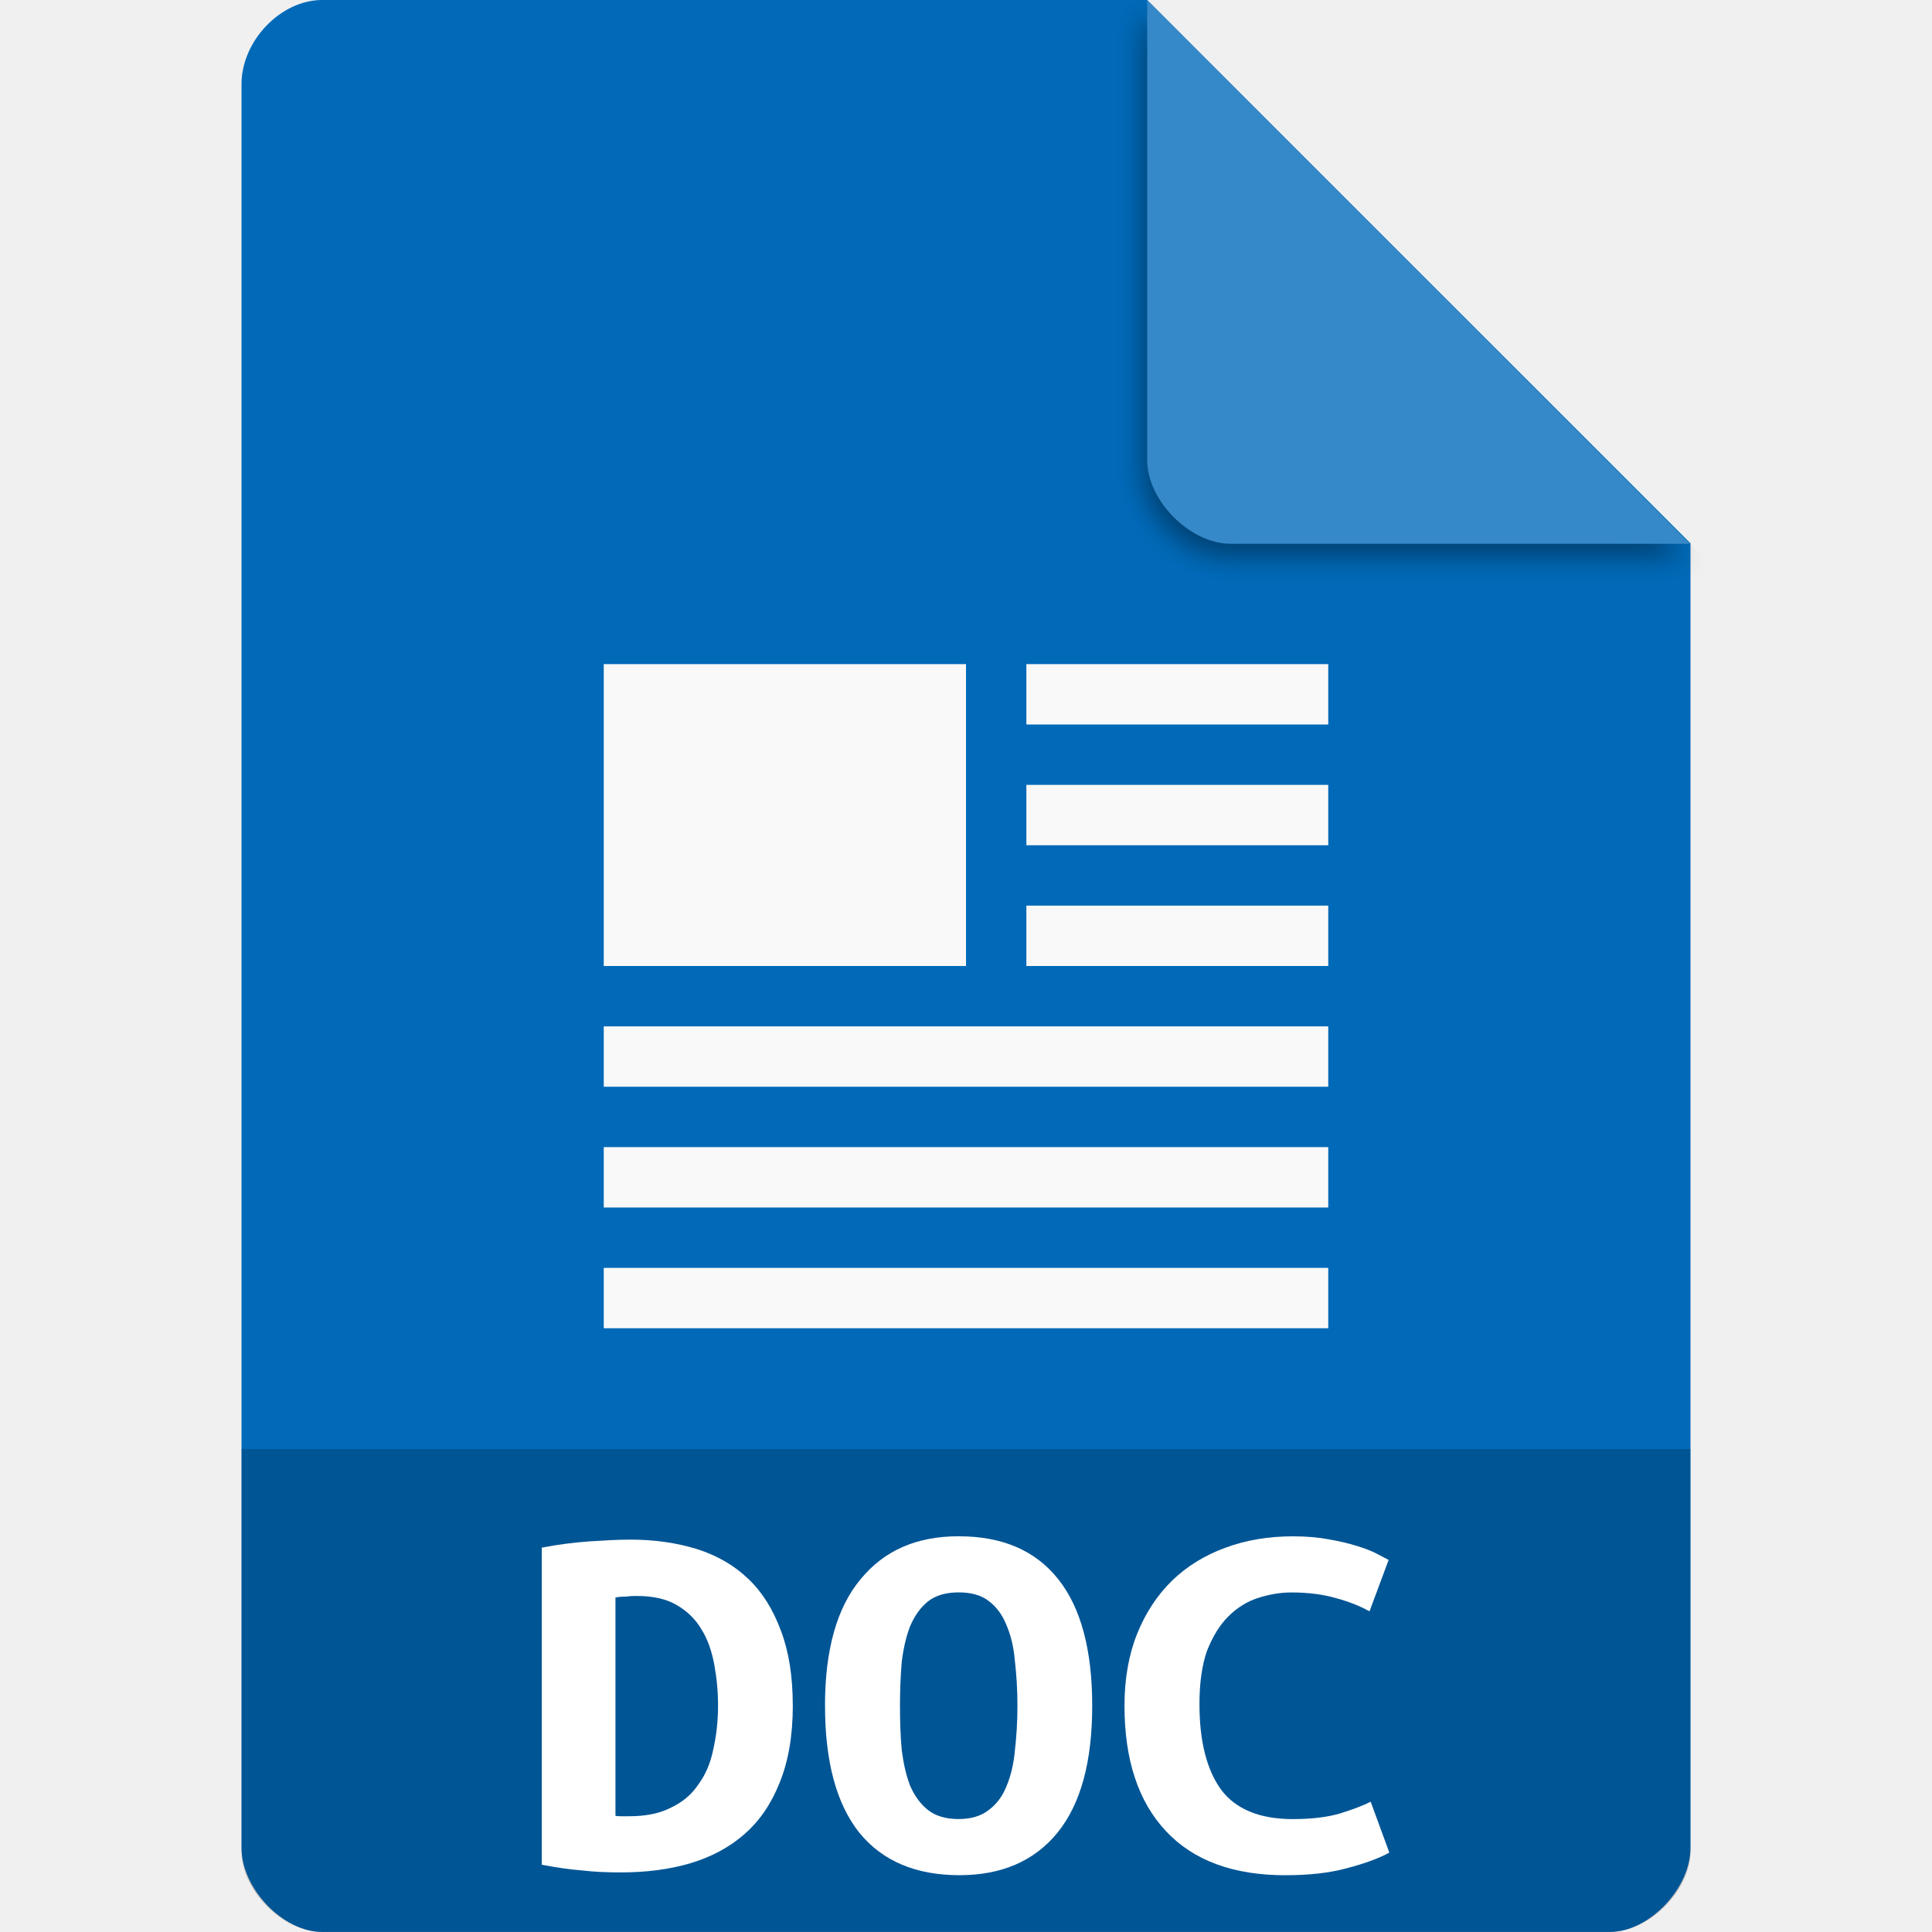
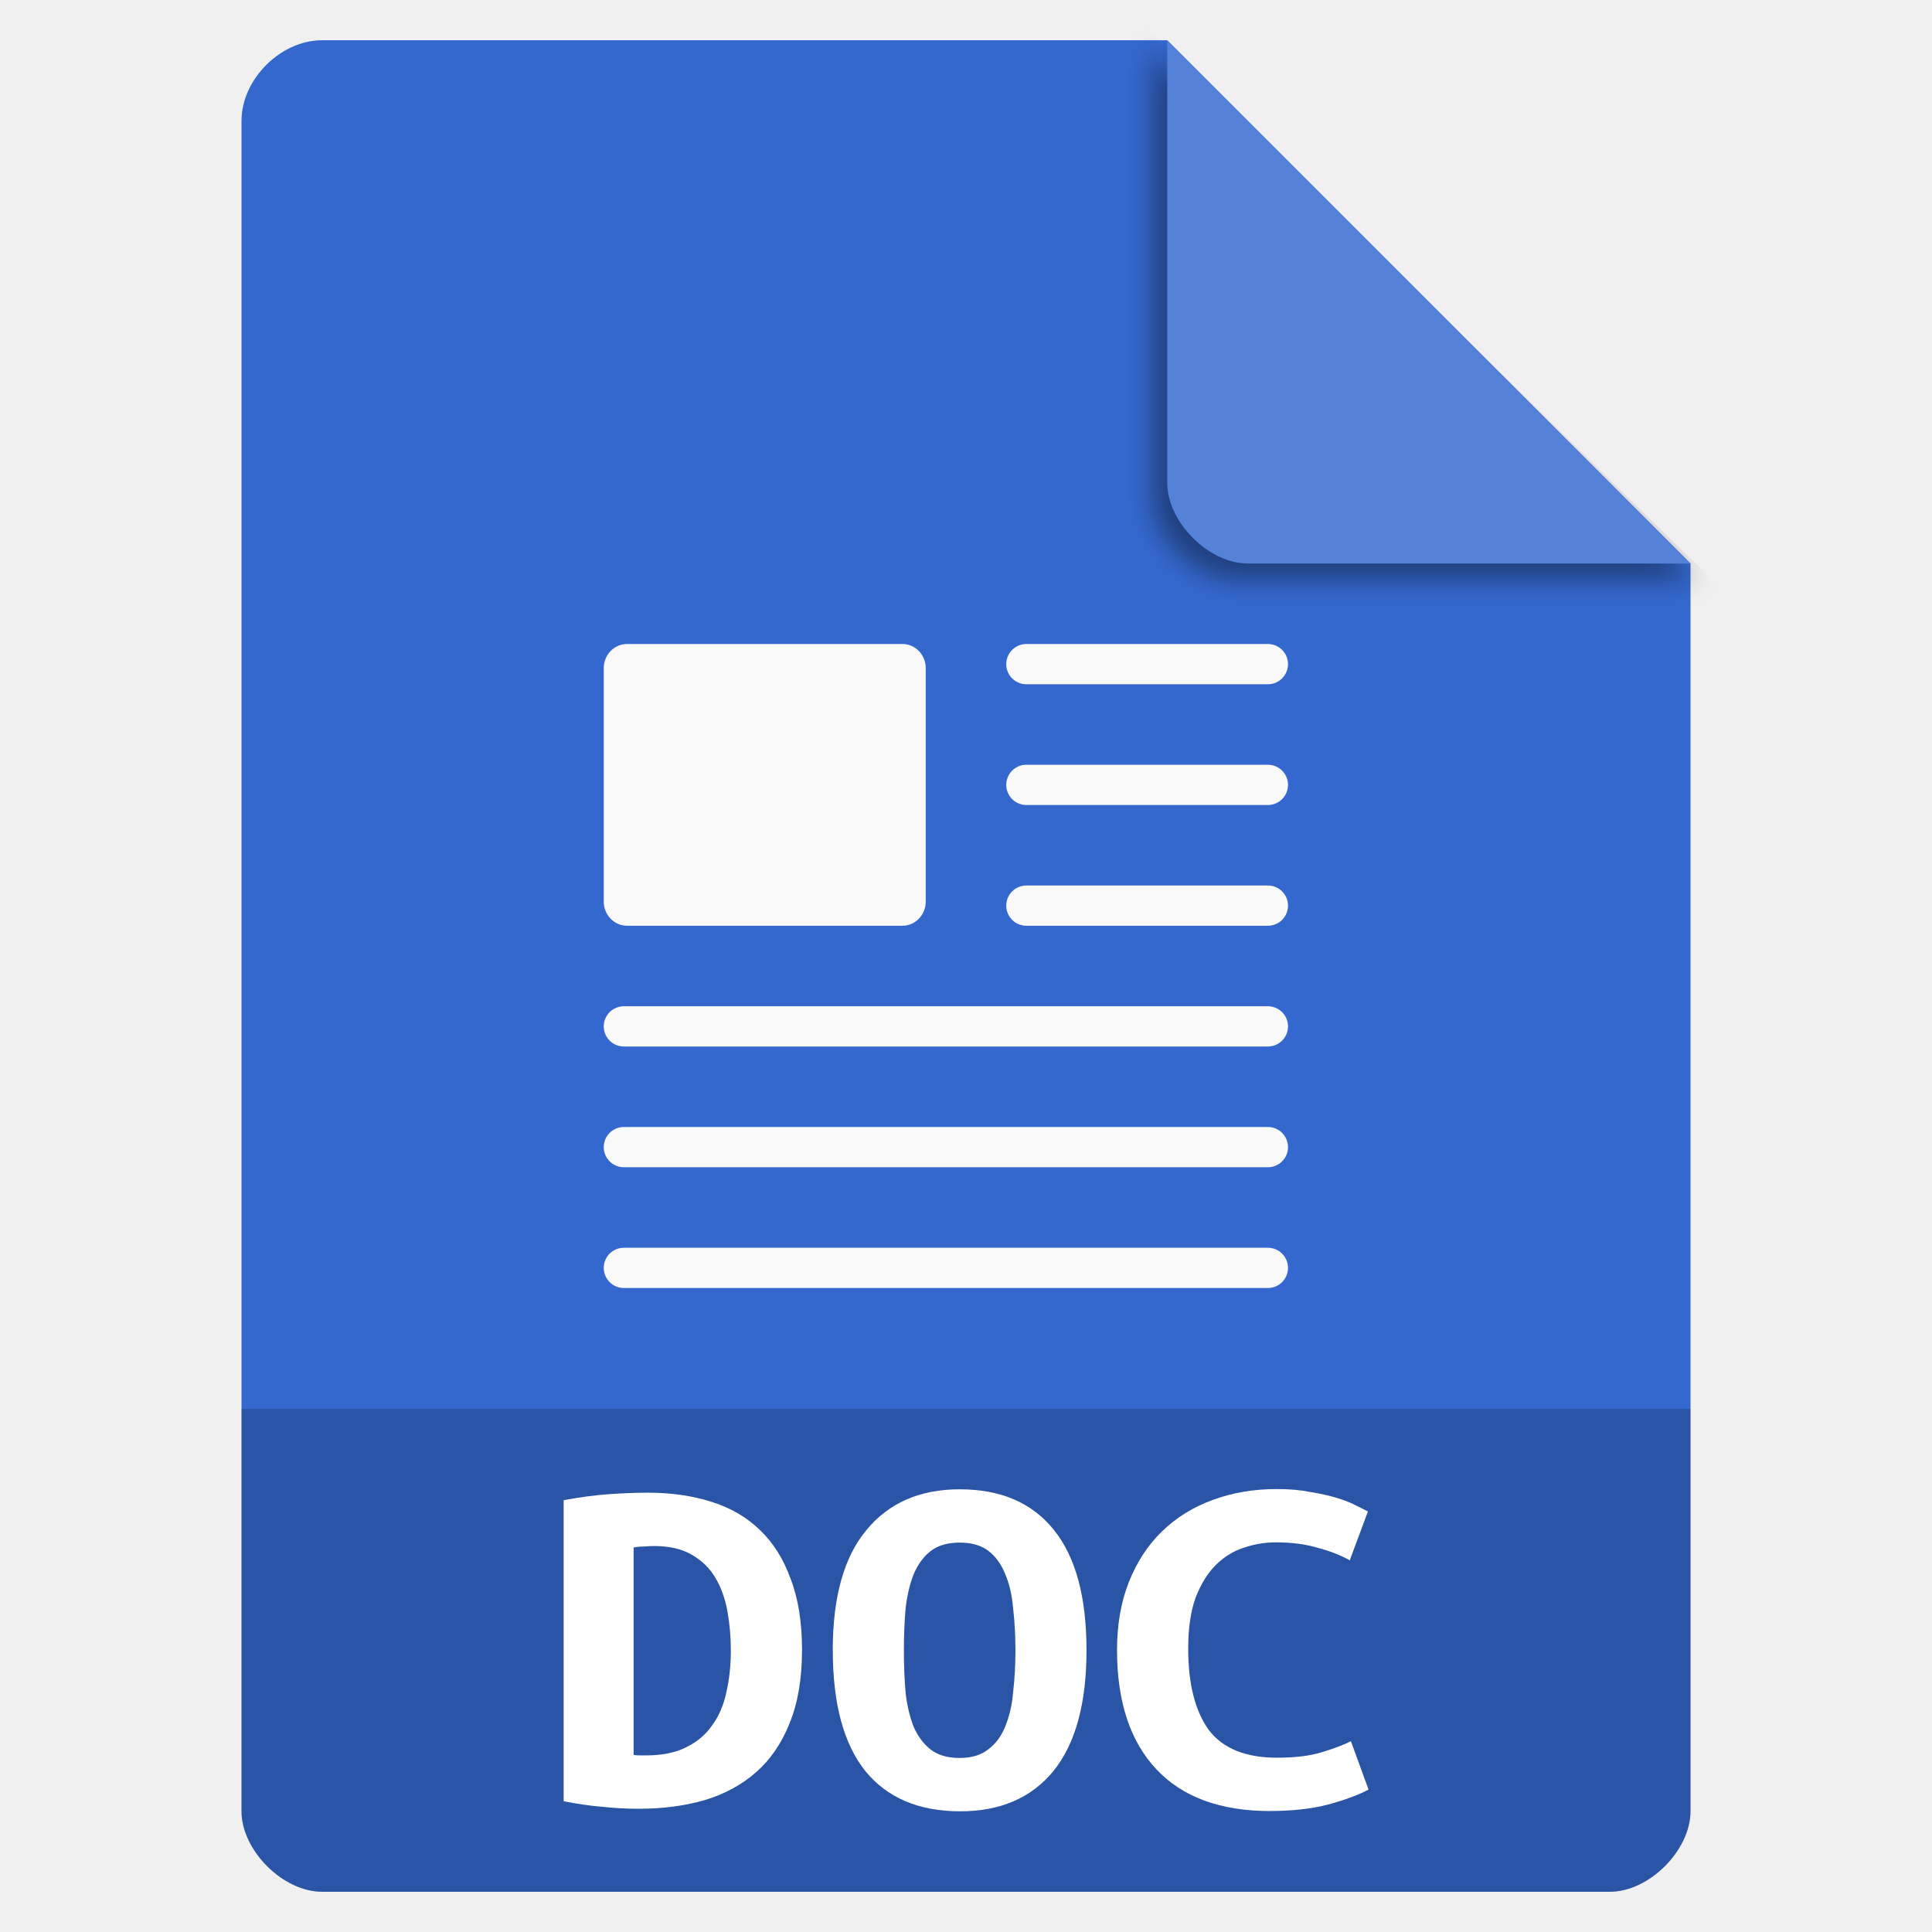
- <svg xmlns="http://www.w3.org/2000/svg" viewBox="0 0 64 64" id="svg2" version="1.1">
+ <svg xmlns="http://www.w3.org/2000/svg" viewBox="0 0 48 48" id="svg2" version="1.1">
  <defs id="defs36">
-     <clipPath clipPathUnits="userSpaceOnUse" id="clipPath4157">
-       <path d="m 27.643,3.295 13.086,13.086 -11.072,0 c -0.978,0 -2.013,-1.035 -2.013,-2.013 l 0,-11.072 z" id="path4159" style="fill:#f9f8f2;fill-opacity:1;stroke-width:1.007" />
-     </clipPath>
    <clipPath clipPathUnits="userSpaceOnUse" id="clipPath4157-1">
      <path d="m 27.643,3.295 13.086,13.086 -11.072,0 c -0.978,0 -2.013,-1.035 -2.013,-2.013 l 0,-11.072 z" id="path4159-2" style="fill:#f9f8f2;fill-opacity:1;stroke-width:1.007" />
    </clipPath>
-     <filter style="color-interpolation-filters:sRGB" id="filter4201-7" x="-0.06" width="1.12" y="-0.06" height="1.12">
-       <feGaussianBlur stdDeviation="0.283" id="feGaussianBlur4203-0" />
+     <clipPath clipPathUnits="userSpaceOnUse" id="clipPath4157-1-2">
+       <path d="m 27.643,3.295 13.086,13.086 -11.072,0 c -0.978,0 -2.013,-1.035 -2.013,-2.013 l 0,-11.072 z" id="path4159-2-7" style="fill:#f9f8f2;fill-opacity:1;stroke-width:1.007" />
+     </clipPath>
+     <filter style="color-interpolation-filters:sRGB" id="filter4201-7-0" x="-0.06" width="1.12" y="-0.06" height="1.12">
+       <feGaussianBlur stdDeviation="0.283" id="feGaussianBlur4203-0-9" />
    </filter>
  </defs>
-   <g id="g4">
-     <path d="m 10.672 0 c -1.375 0 -2.672 1.355 -2.672 2.789 l 0 58.42 c 0 1.355 1.375 2.789 2.672 2.789 l 42.656 0 c 1.297 0 2.672 -1.434 2.672 -2.789 l 0 -43.21 l -18 -18 m -27.328 0" style="fill:#006ab9;fill-opacity:1;stroke:none;fill-rule:nonzero" id="path6" />
-     <path d="m 20 22 l 12 0 l 0 10 l -12 0 m 0 -10" style="fill:#f9f9f9;fill-opacity:1;stroke:none;fill-rule:evenodd" id="path12" />
-     <path d="m 34 22 l 10 0 l 0 2 l -10 0 m 0 -2" style="fill:#f9f9f9;fill-opacity:1;stroke:none;fill-rule:evenodd" id="path14" />
-     <path d="m 8 48 l 0 13.336 c 0 1.297 1.375 2.664 2.664 2.664 l 42.672 0 c 1.289 0 2.664 -1.367 2.664 -2.664 l 0 -13.336 m -48 0" style="fill:#000;fill-opacity:0.196;stroke:none;fill-rule:nonzero" id="path16" />
-     <path d="m 34 26 l 10 0 l 0 2 l -10 0 m 0 -2" style="fill:#f9f9f9;fill-opacity:1;stroke:none;fill-rule:evenodd" id="path18" />
-     <path d="m 20.387 60.15 c 0.066 0.016 0.141 0.016 0.223 0.016 c 0.074 0 0.148 0 0.215 0 c 0.559 0 1.02 -0.09 1.391 -0.281 c 0.387 -0.18 0.691 -0.434 0.91 -0.762 c 0.242 -0.324 0.406 -0.707 0.496 -1.145 c 0.105 -0.453 0.164 -0.945 0.164 -1.48 c 0 -0.461 -0.043 -0.914 -0.125 -1.359 c -0.082 -0.434 -0.211 -0.82 -0.418 -1.156 c -0.199 -0.34 -0.469 -0.602 -0.805 -0.801 c -0.348 -0.211 -0.793 -0.313 -1.332 -0.313 c -0.109 0 -0.223 0 -0.363 0.02 c -0.133 0 -0.246 0.008 -0.355 0.031 l 0 7.23 m 5.875 -3.652 c 0 0.996 -0.148 1.852 -0.438 2.559 c -0.277 0.699 -0.664 1.266 -1.168 1.703 c -0.5 0.441 -1.109 0.762 -1.809 0.969 c -0.684 0.199 -1.449 0.297 -2.277 0.297 c -0.438 0 -0.875 -0.016 -1.293 -0.066 c -0.41 -0.031 -0.855 -0.098 -1.332 -0.188 l 0 -10.504 c 0.559 -0.109 1.078 -0.172 1.57 -0.207 c 0.484 -0.031 0.945 -0.059 1.367 -0.059 c 0.805 0 1.547 0.109 2.203 0.313 c 0.676 0.215 1.242 0.543 1.711 0.996 c 0.461 0.438 0.813 1.012 1.07 1.703 c 0.262 0.684 0.395 1.512 0.395 2.484" style="fill:#fff;fill-opacity:1;stroke:none;fill-rule:nonzero" id="path20" />
-     <path d="m 29.813 56.5 c 0 0.527 0.016 1.02 0.059 1.48 c 0.059 0.453 0.148 0.848 0.281 1.184 c 0.148 0.336 0.344 0.602 0.59 0.797 c 0.254 0.199 0.594 0.297 1.012 0.297 c 0.41 0 0.742 -0.098 0.996 -0.297 c 0.262 -0.195 0.461 -0.461 0.594 -0.797 c 0.145 -0.352 0.238 -0.746 0.277 -1.199 c 0.051 -0.453 0.082 -0.938 0.082 -1.465 c 0 -0.52 -0.031 -1 -0.082 -1.457 c -0.039 -0.469 -0.133 -0.863 -0.277 -1.199 c -0.133 -0.34 -0.324 -0.602 -0.578 -0.797 c -0.246 -0.199 -0.582 -0.297 -1.012 -0.297 c -0.418 0 -0.758 0.098 -1.012 0.297 c -0.246 0.195 -0.441 0.469 -0.59 0.813 c -0.133 0.336 -0.223 0.73 -0.281 1.184 c -0.039 0.453 -0.059 0.938 -0.059 1.457 m -2.484 0 c 0 -1.852 0.395 -3.25 1.18 -4.188 c 0.781 -0.953 1.855 -1.422 3.246 -1.422 c 1.449 0 2.543 0.469 3.301 1.422 c 0.746 0.938 1.125 2.336 1.125 4.188 c 0 1.859 -0.379 3.258 -1.152 4.211 c -0.766 0.938 -1.852 1.406 -3.246 1.406 c -1.449 0 -2.551 -0.469 -3.316 -1.406 c -0.758 -0.953 -1.137 -2.352 -1.137 -4.211" style="fill:#fff;fill-opacity:1;stroke:none;fill-rule:nonzero" id="path22" />
-     <path d="m 42.586 62.12 c -1.727 0 -3.051 -0.484 -3.965 -1.465 c -0.91 -0.969 -1.371 -2.352 -1.371 -4.152 c 0 -0.887 0.141 -1.688 0.418 -2.379 c 0.281 -0.699 0.668 -1.281 1.152 -1.758 c 0.5 -0.484 1.094 -0.848 1.77 -1.094 c 0.68 -0.254 1.43 -0.379 2.234 -0.379 c 0.438 0 0.832 0.031 1.176 0.098 c 0.355 0.059 0.668 0.133 0.93 0.215 c 0.266 0.082 0.488 0.164 0.66 0.254 c 0.18 0.098 0.32 0.164 0.41 0.215 l -0.633 1.703 c -0.305 -0.172 -0.676 -0.32 -1.109 -0.438 c -0.422 -0.121 -0.914 -0.188 -1.473 -0.188 c -0.379 0 -0.758 0.066 -1.129 0.188 c -0.352 0.117 -0.68 0.32 -0.969 0.609 c -0.281 0.281 -0.512 0.656 -0.699 1.125 c -0.172 0.48 -0.254 1.07 -0.254 1.777 c 0 1.227 0.238 2.172 0.715 2.832 c 0.484 0.648 1.281 0.977 2.375 0.977 c 0.633 0 1.16 -0.066 1.57 -0.188 c 0.422 -0.133 0.758 -0.258 1.012 -0.387 l 0.617 1.684 c -0.344 0.191 -0.813 0.363 -1.414 0.52 c -0.574 0.156 -1.25 0.23 -2.023 0.23" style="fill:#fff;fill-opacity:1;stroke:none;fill-rule:nonzero" id="path24" />
-     <path d="m 34 30 l 10 0 l 0 2 l -10 0 m 0 -2" style="fill:#f9f9f9;fill-opacity:1;stroke:none;fill-rule:evenodd" id="path26" />
-     <path d="m 20 34 l 24 0 l 0 2 l -24 0 m 0 -2" style="fill:#f9f9f9;fill-opacity:1;stroke:none;fill-rule:evenodd" id="path28" />
-     <path d="m 20 38 l 24 0 l 0 2 l -24 0 m 0 -2" style="fill:#f9f9f9;fill-opacity:1;stroke:none;fill-rule:evenodd" id="path30" />
-     <path d="m 20 42 l 24 0 l 0 2 l -24 0 m 0 -2" style="fill:#f9f9f9;fill-opacity:1;stroke:none;fill-rule:evenodd" id="path32" />
+   <path d="m 8 1 c -1.029 0 -2 0.971 -2 2 l 0 42 c 0 0.971 1.029 2 2 2 l 32 0 c 0.971 0 2 -1.029 2 -2 l 0 -31 -13 -13 z" style="fill:#3468ce;fill-opacity:1" id="path4" />
+   <path d="m 28.248,4.271 11.304,11.304 -9.565,0 c -0.845,0 -1.739,-0.894 -1.739,-1.739 l 0,-9.565 z" id="path8-3-9-3" style="fill:#000000;fill-opacity:0.392;stroke-width:0.87;filter:url(#filter4201-7-0)" clip-path="url(#clipPath4157-1-2)" transform="matrix(1.190645,0,0,1.163225,-4.991487,-3.712486)" />
+   <path d="m 29 1 13 13 -11 0 c -0.971 0 -2 -1.029 -2 -2 l 0 -11 z" style="fill:#5482d9;fill-opacity:1" id="path8" />
+   <path d="m 6 35 0 10 c 0 0.971 1.029 2 2 2 l 32 0 c 0.971 0 2 -1.029 2 -2 l 0 -10 z" style="fill-opacity:0.196" id="path10" />
+   <g transform="scale(1.06834 .93603)" style="fill:#fff" id="g12">
+     <path d="m 14.732 46.58 c 0.044 0.009 0.093 0.013 0.146 0.013 0.053 0 0.101 0 0.146 0 0.37 0 0.679 -0.071 0.926 -0.212 0.256 -0.141 0.459 -0.335 0.609 -0.582 0.159 -0.247 0.269 -0.538 0.331 -0.873 0.071 -0.344 0.106 -0.719 0.106 -1.125 0 -0.353 -0.026 -0.697 -0.079 -1.032 -0.053 -0.335 -0.146 -0.631 -0.278 -0.886 -0.132 -0.256 -0.313 -0.459 -0.542 -0.609 -0.229 -0.159 -0.525 -0.238 -0.886 -0.238 -0.071 0 -0.15 0.004 -0.238 0.013 -0.088 0 -0.168 0.009 -0.238 0.026 l 0 5.504 m 3.916 -2.778 c 0 0.759 -0.097 1.407 -0.291 1.945 -0.185 0.529 -0.445 0.961 -0.781 1.297 -0.335 0.335 -0.736 0.582 -1.204 0.741 -0.459 0.15 -0.966 0.225 -1.521 0.225 -0.291 0 -0.578 -0.018 -0.86 -0.053 -0.273 -0.026 -0.569 -0.075 -0.886 -0.146 l 0 -7.991 c 0.37 -0.079 0.719 -0.132 1.045 -0.159 0.326 -0.026 0.631 -0.04 0.913 -0.04 0.538 0 1.028 0.079 1.469 0.238 0.45 0.159 0.829 0.41 1.138 0.754 0.309 0.335 0.547 0.767 0.714 1.297 0.176 0.52 0.265 1.151 0.265 1.892" id="path14" />
+     <path d="m 21.02 43.802 c 0 0.397 0.013 0.772 0.04 1.125 0.035 0.344 0.097 0.644 0.185 0.9 0.097 0.256 0.229 0.459 0.397 0.609 0.168 0.15 0.392 0.225 0.675 0.225 0.273 0 0.494 -0.075 0.662 -0.225 0.176 -0.15 0.309 -0.353 0.397 -0.609 0.097 -0.265 0.159 -0.569 0.185 -0.913 0.035 -0.344 0.053 -0.714 0.053 -1.111 0 -0.397 -0.018 -0.767 -0.053 -1.111 -0.026 -0.353 -0.088 -0.657 -0.185 -0.913 -0.088 -0.256 -0.216 -0.459 -0.384 -0.609 -0.168 -0.15 -0.392 -0.225 -0.675 -0.225 -0.282 0 -0.507 0.075 -0.675 0.225 -0.168 0.15 -0.3 0.357 -0.397 0.622 -0.088 0.256 -0.15 0.556 -0.185 0.9 -0.026 0.344 -0.04 0.714 -0.04 1.111 m -1.654 0 c 0 -1.411 0.26 -2.474 0.781 -3.188 0.52 -0.723 1.244 -1.085 2.17 -1.085 0.961 0 1.693 0.362 2.196 1.085 0.503 0.714 0.754 1.777 0.754 3.188 0 1.411 -0.256 2.478 -0.767 3.202 -0.512 0.714 -1.235 1.072 -2.17 1.072 -0.961 0 -1.698 -0.357 -2.209 -1.072 -0.503 -0.723 -0.754 -1.79 -0.754 -3.202" id="path16" />
+     <path d="m 29.536 48.07 c -1.155 0 -2.037 -0.37 -2.646 -1.111 -0.609 -0.741 -0.913 -1.795 -0.913 -3.162 0 -0.679 0.093 -1.283 0.278 -1.813 0.185 -0.529 0.441 -0.975 0.767 -1.336 0.335 -0.37 0.728 -0.648 1.177 -0.834 0.459 -0.194 0.957 -0.291 1.495 -0.291 0.291 0 0.551 0.026 0.781 0.079 0.238 0.044 0.445 0.097 0.622 0.159 0.176 0.062 0.322 0.128 0.437 0.198 0.123 0.071 0.216 0.123 0.278 0.159 l -0.423 1.297 c -0.203 -0.132 -0.45 -0.243 -0.741 -0.331 -0.282 -0.097 -0.609 -0.146 -0.979 -0.146 -0.256 0 -0.507 0.049 -0.754 0.146 -0.238 0.088 -0.454 0.243 -0.648 0.463 -0.185 0.212 -0.34 0.498 -0.463 0.86 -0.115 0.362 -0.172 0.811 -0.172 1.349 0 0.935 0.159 1.654 0.476 2.157 0.326 0.494 0.856 0.741 1.588 0.741 0.423 0 0.772 -0.049 1.045 -0.146 0.282 -0.097 0.507 -0.194 0.675 -0.291 l 0.41 1.283 c -0.229 0.141 -0.542 0.273 -0.939 0.397 -0.388 0.115 -0.838 0.172 -1.349 0.172" id="path18" />
  </g>
-   <path d="m 28.248,4.271 11.304,11.304 -9.565,0 c -0.845,0 -1.739,-0.894 -1.739,-1.739 l 0,-9.565 z" id="path8-3-9" style="fill:#000000;fill-opacity:0.392;stroke-width:0.87;filter:url(#filter4201-7)" clip-path="url(#clipPath4157-1)" transform="matrix(1.590306,0,0,1.593443,-7.078692,-6.372937)" />
-   <path d="M 38.003,8.3546147e-4 55.98,18.014 l -15.212,0 c -1.343,0 -2.766,-1.425 -2.766,-2.771 l 0,-15.242 z" id="path8-0-3" style="fill:#3689c8;fill-opacity:1;stroke-width:0.87" />
+   <rect ry="0.601" height="7" rx="0.579" y="16" x="15" width="8" style="fill:#f9f9f9;fill-opacity:1" id="rect20" />
+   <path d="m 25.5 16.5 6 0" style="stroke-opacity:1;fill:#f9f9f9;fill-opacity:1;stroke:#f9f9f9;stroke-linecap:round;stroke-linejoin:round;stroke-dashoffset:0.774" id="path22" />
+   <path d="m 15.5 25.5 16 0" style="stroke-opacity:1;fill:#f9f9f9;fill-opacity:1;stroke:#f9f9f9;stroke-linecap:round;stroke-linejoin:round;stroke-dashoffset:0.774" id="path24" />
+   <path d="m 15.5 28.5 16 0" style="stroke-opacity:1;fill:#f9f9f9;fill-opacity:1;stroke:#f9f9f9;stroke-linecap:round;stroke-linejoin:round;stroke-dashoffset:0.774" id="path26" />
+   <path d="m 15.5 31.5 16 0" style="stroke-opacity:1;fill:#f9f9f9;fill-opacity:1;stroke:#f9f9f9;stroke-linecap:round;stroke-linejoin:round;stroke-dashoffset:0.774" id="path28" />
+   <path d="m 25.5 19.5 6 0" style="stroke-opacity:1;fill:#f9f9f9;fill-opacity:1;stroke:#f9f9f9;stroke-linecap:round;stroke-linejoin:round;stroke-dashoffset:0.774" id="path30" />
+   <path d="m 25.5 22.5 6 0" style="stroke-opacity:1;fill:#f9f9f9;fill-opacity:1;stroke:#f9f9f9;stroke-linecap:round;stroke-linejoin:round;stroke-dashoffset:0.774" id="path32" />
</svg>
